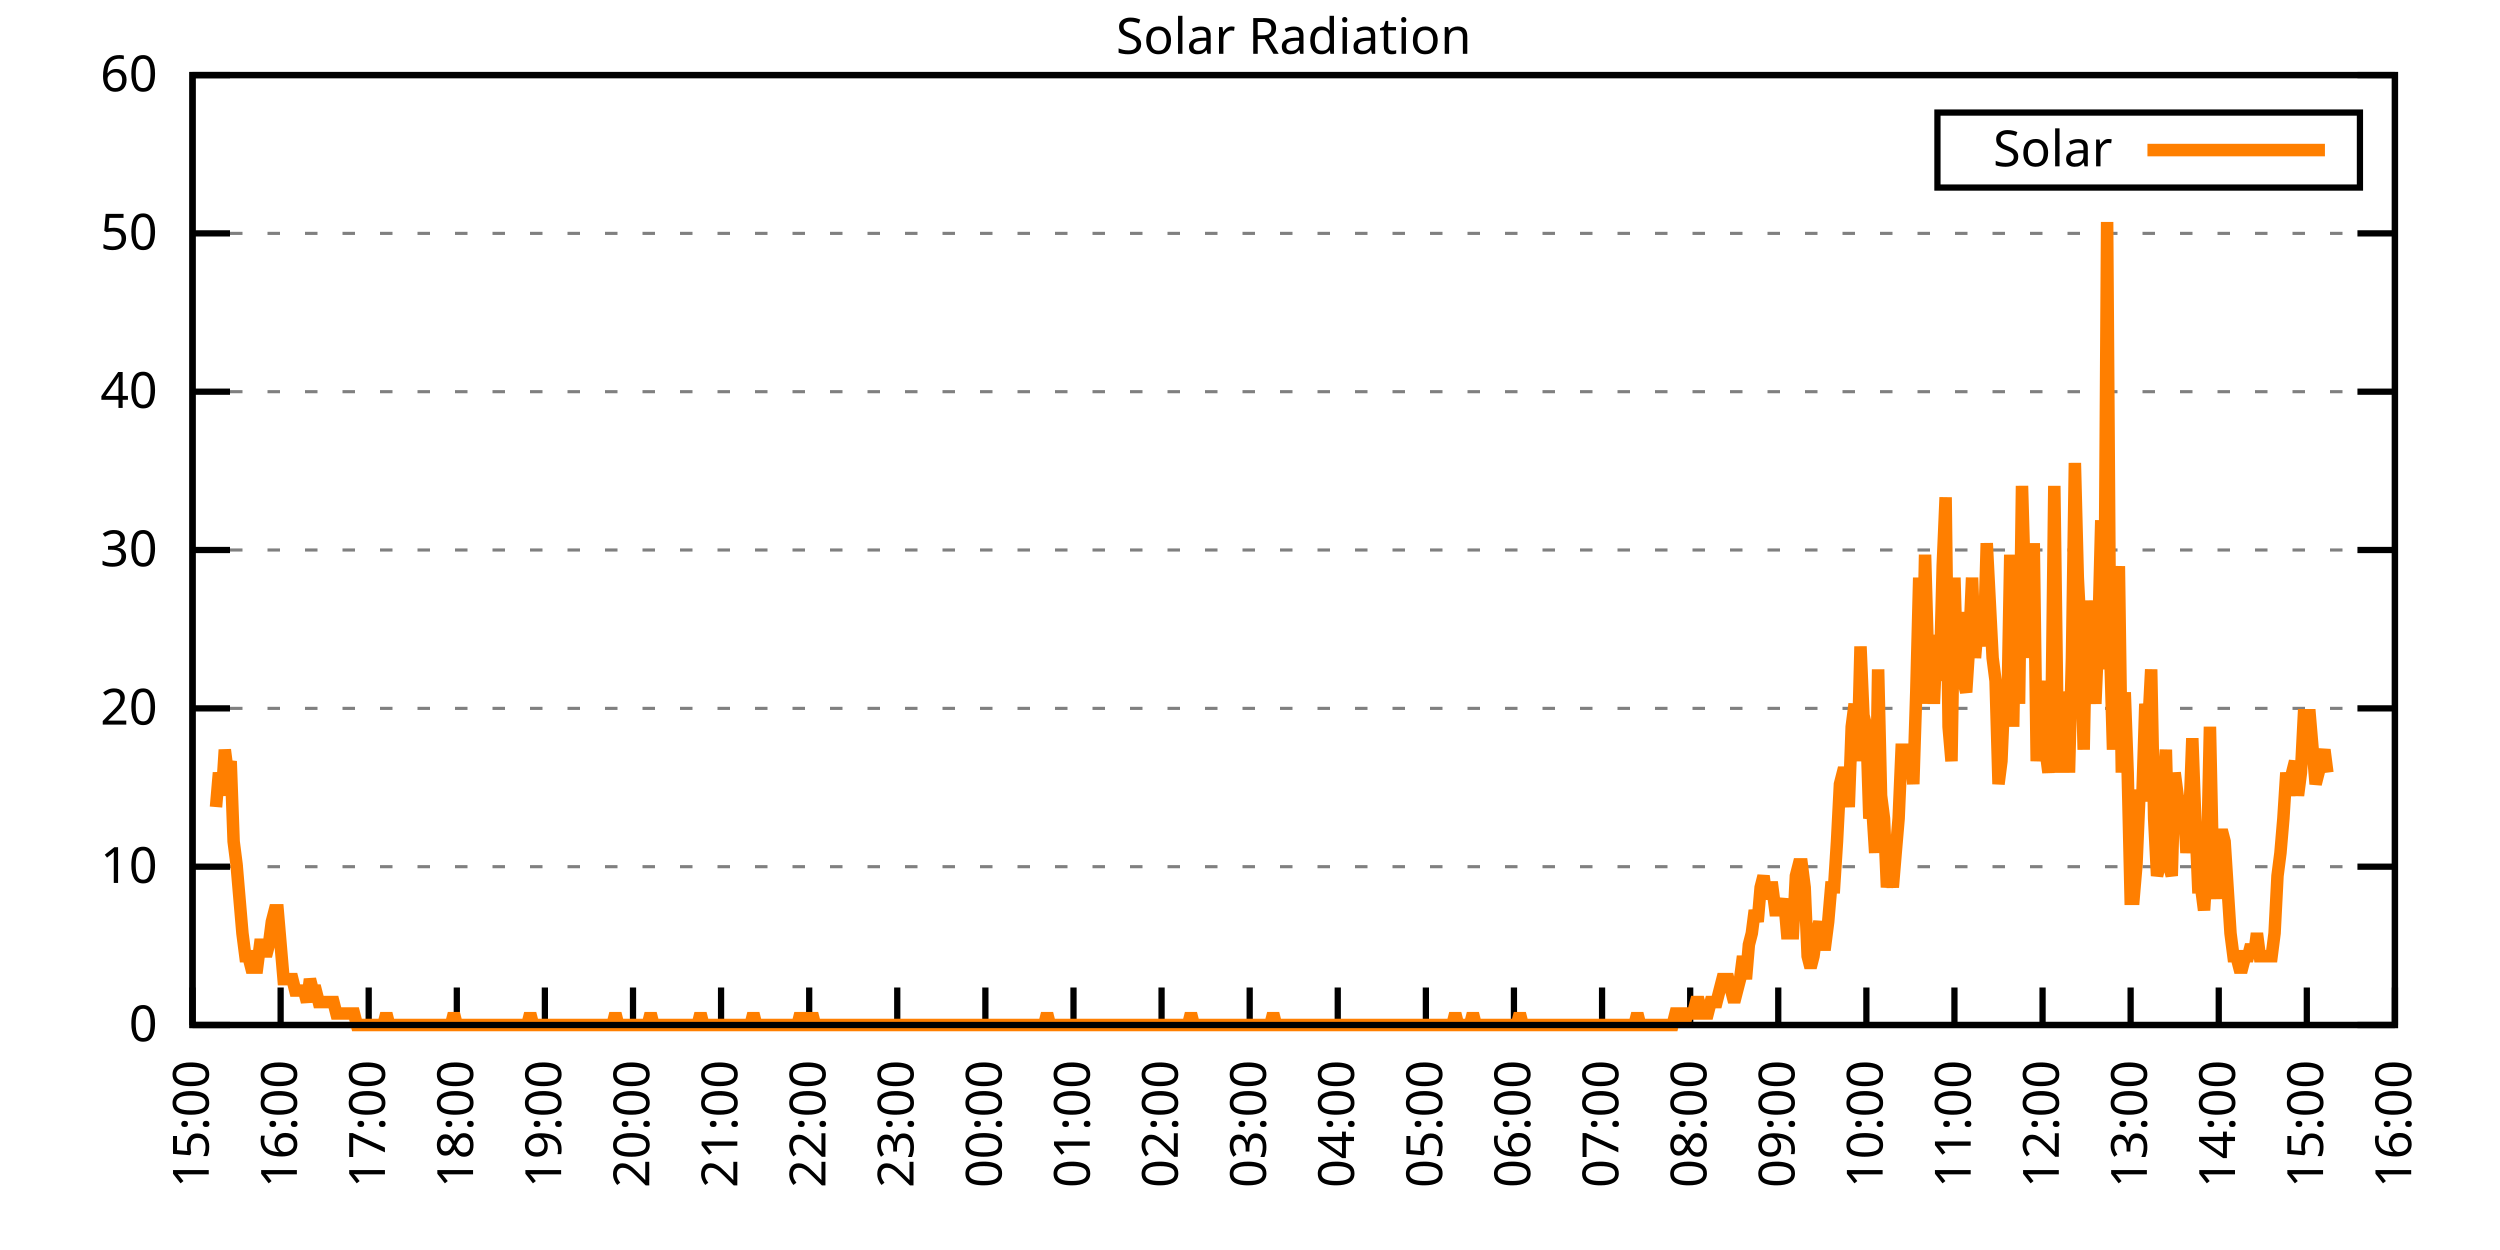
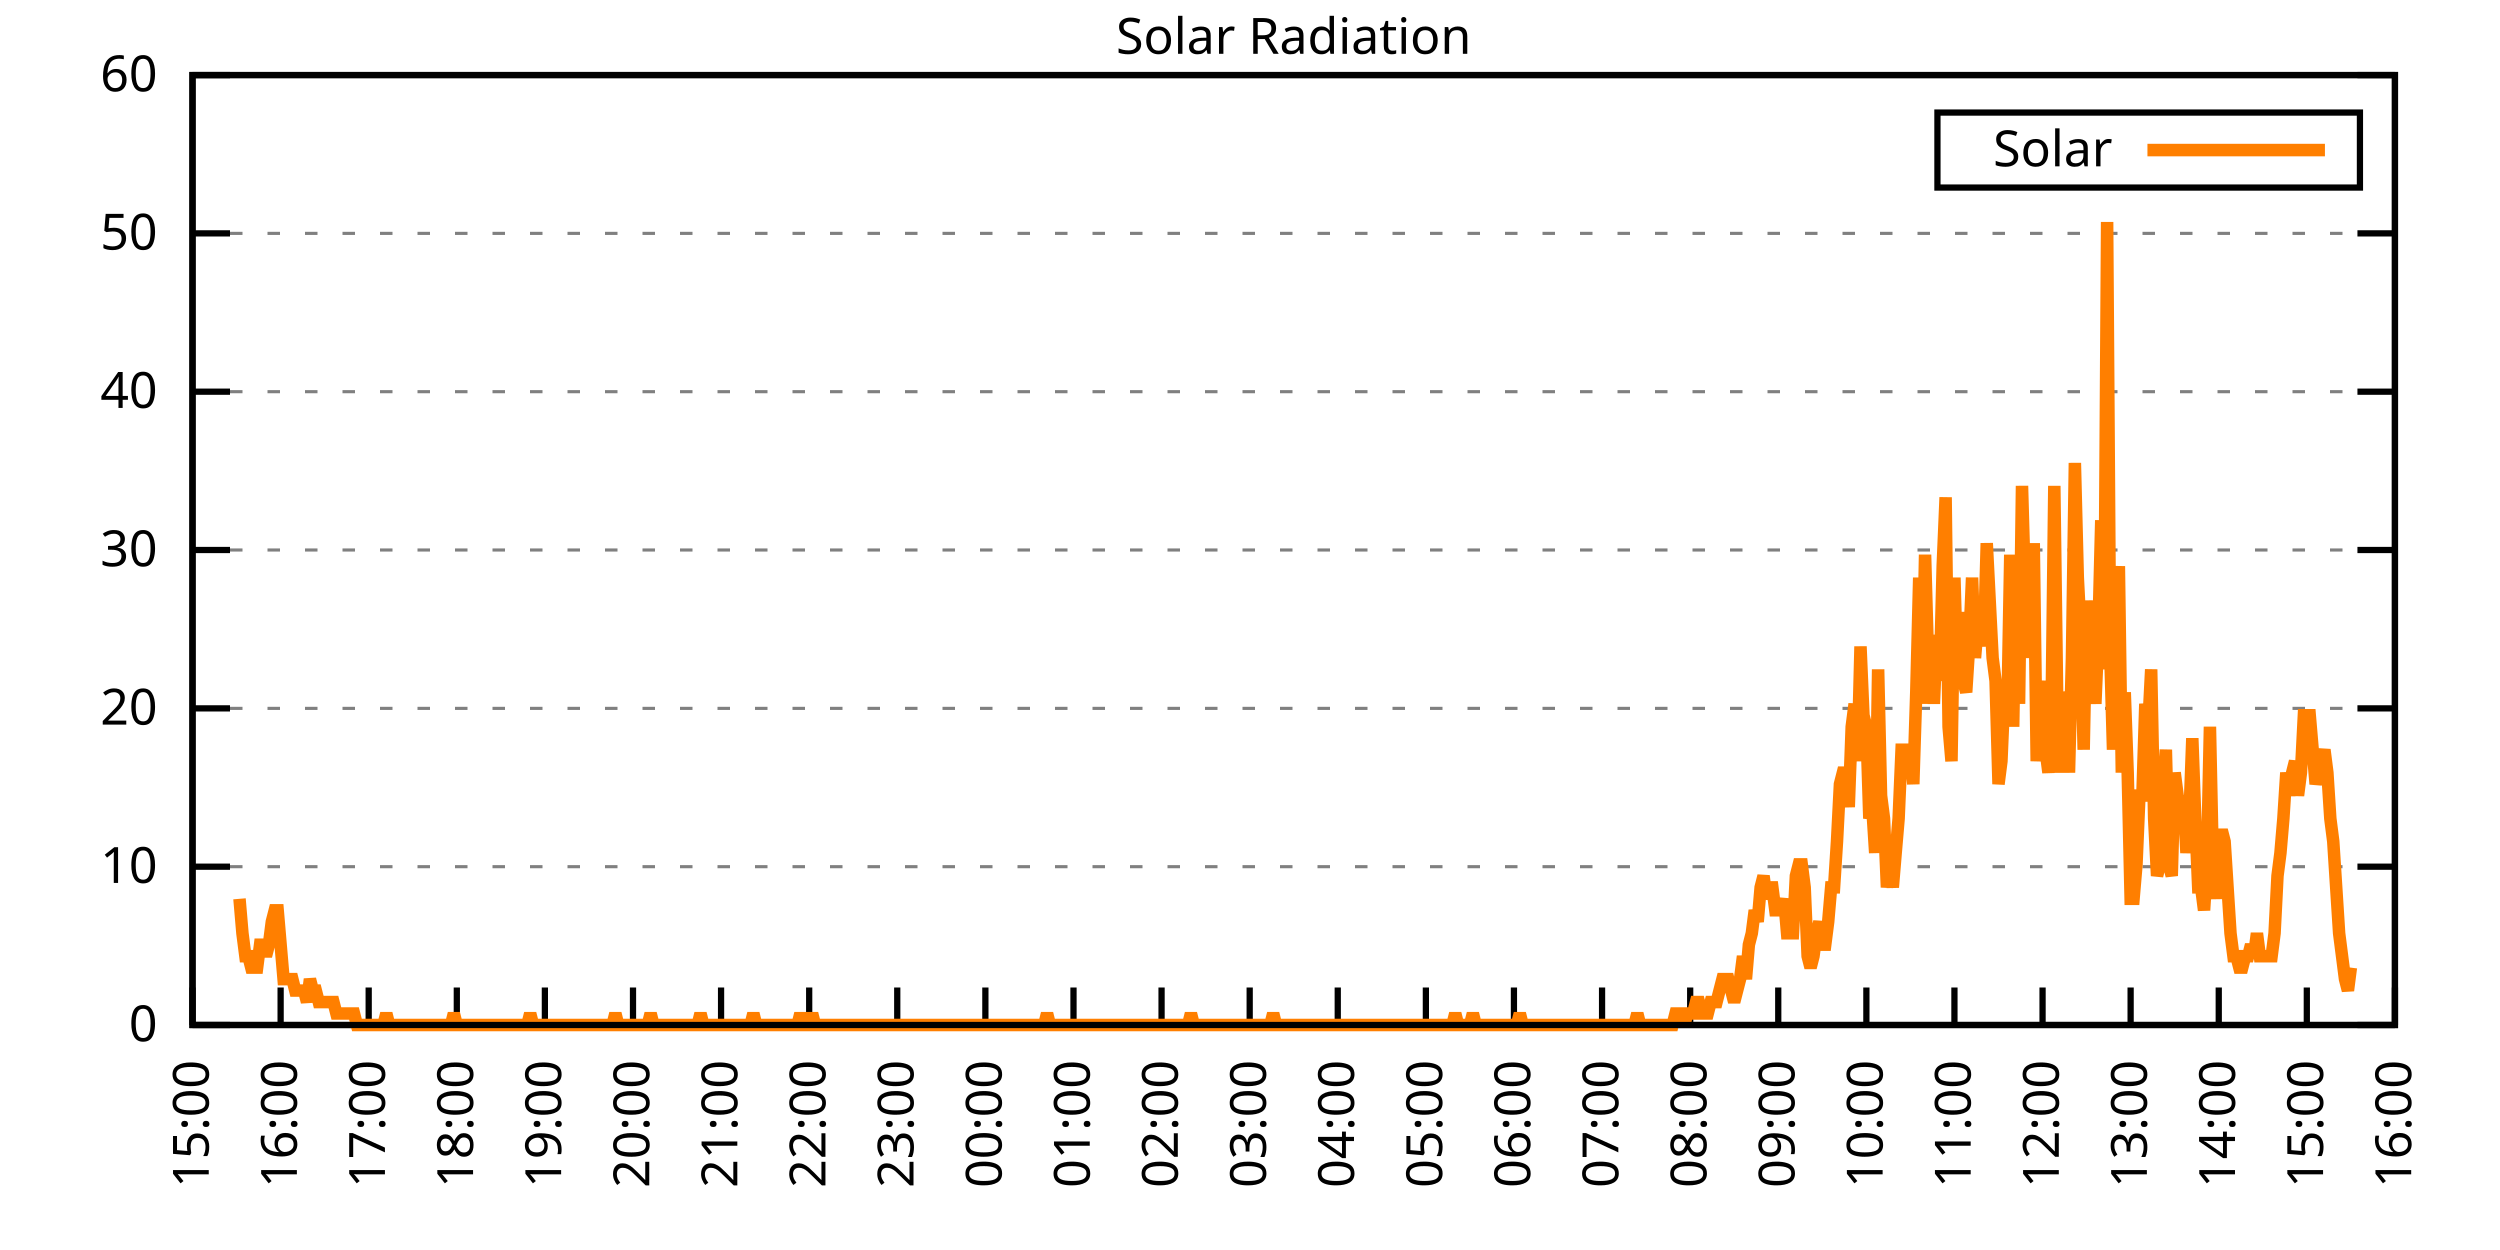
<svg xmlns="http://www.w3.org/2000/svg" xmlns:xlink="http://www.w3.org/1999/xlink" width="400" height="200" viewBox="0 0 400 200">
  <g id="gnuplot_canvas">
    <rect x="0" y="0" width="400" height="200" fill="none" />
    <defs>
      <circle id="gpDot" r="0.5" stroke-width="0.5" stroke="currentColor" />
      <path id="gpPt0" stroke-width="0.333" stroke="currentColor" d="M-1,0 h2 M0,-1 v2" />
      <path id="gpPt1" stroke-width="0.333" stroke="currentColor" d="M-1,-1 L1,1 M1,-1 L-1,1" />
      <path id="gpPt2" stroke-width="0.333" stroke="currentColor" d="M-1,0 L1,0 M0,-1 L0,1 M-1,-1 L1,1 M-1,1 L1,-1" />
      <rect id="gpPt3" stroke-width="0.333" stroke="currentColor" x="-1" y="-1" width="2" height="2" />
      <rect id="gpPt4" stroke-width="0.333" stroke="currentColor" fill="currentColor" x="-1" y="-1" width="2" height="2" />
      <circle id="gpPt5" stroke-width="0.333" stroke="currentColor" cx="0" cy="0" r="1" />
      <use xlink:href="#gpPt5" id="gpPt6" fill="currentColor" stroke="none" />
      <path id="gpPt7" stroke-width="0.333" stroke="currentColor" d="M0,-1.33 L-1.33,0.67 L1.33,0.67 z" />
      <use xlink:href="#gpPt7" id="gpPt8" fill="currentColor" stroke="none" />
      <use xlink:href="#gpPt7" id="gpPt9" stroke="currentColor" transform="rotate(180)" />
      <use xlink:href="#gpPt9" id="gpPt10" fill="currentColor" stroke="none" />
      <use xlink:href="#gpPt3" id="gpPt11" stroke="currentColor" transform="rotate(45)" />
      <use xlink:href="#gpPt11" id="gpPt12" fill="currentColor" stroke="none" />
      <path id="gpPt13" stroke-width="0.333" stroke="currentColor" d="M0,1.330 L1.265,0.411 L0.782,-1.067 L-0.782,-1.076 L-1.265,0.411 z" />
      <use xlink:href="#gpPt13" id="gpPt14" fill="currentColor" stroke="none" />
      <filter id="textbox" filterUnits="objectBoundingBox" x="0" y="0" height="1" width="1">
        <feFlood flood-color="white" flood-opacity="1" result="bgnd" />
        <feComposite in="SourceGraphic" in2="bgnd" operator="atop" />
      </filter>
      <filter id="greybox" filterUnits="objectBoundingBox" x="0" y="0" height="1" width="1">
        <feFlood flood-color="lightgrey" flood-opacity="1" result="grey" />
        <feComposite in="SourceGraphic" in2="grey" operator="atop" />
      </filter>
    </defs>
    <g fill="none" color="white" stroke="currentColor" stroke-width="1.00" stroke-linecap="butt" stroke-linejoin="miter">
</g>
    <g fill="none" color="black" stroke="currentColor" stroke-width="1.00" stroke-linecap="butt" stroke-linejoin="miter">
      <g stroke="none" shape-rendering="crispEdges">
        <polygon fill="rgb(255, 255, 255)" points="30.80,164.00 383.18,164.00 383.18,12.02 30.80,12.02 " />
      </g>
    </g>
    <g fill="none" color="black" stroke="currentColor" stroke-width="1.00" stroke-linecap="butt" stroke-linejoin="miter">
</g>
    <g fill="none" color="black" stroke="black" stroke-width="0.50" stroke-linecap="butt" stroke-linejoin="miter">
</g>
    <g fill="none" color="gray" stroke="currentColor" stroke-width="0.50" stroke-linecap="butt" stroke-linejoin="miter">
      <path stroke="gray" stroke-dasharray="2,4" class="gridline" d="M30.80,164.00 L383.19,164.00  " />
    </g>
    <g fill="none" color="gray" stroke="gray" stroke-width="1.00" stroke-linecap="butt" stroke-linejoin="miter">
</g>
    <g fill="none" color="black" stroke="currentColor" stroke-width="1.00" stroke-linecap="butt" stroke-linejoin="miter">
      <path stroke="black" d="M30.80,164.00 L36.80,164.00 M383.19,164.00 L377.19,164.00  " />
      <g transform="translate(25.20,166.60)" stroke="none" fill="black" font-family="Sans" font-size="8.00" text-anchor="end">
        <text>
          <tspan font-family="Sans"> 0</tspan>
        </text>
      </g>
    </g>
    <g fill="none" color="black" stroke="currentColor" stroke-width="1.00" stroke-linecap="butt" stroke-linejoin="miter">
</g>
    <g fill="none" color="black" stroke="black" stroke-width="0.50" stroke-linecap="butt" stroke-linejoin="miter">
</g>
    <g fill="none" color="gray" stroke="currentColor" stroke-width="0.50" stroke-linecap="butt" stroke-linejoin="miter">
      <path stroke="gray" stroke-dasharray="2,4" class="gridline" d="M30.80,138.67 L383.19,138.67  " />
    </g>
    <g fill="none" color="gray" stroke="gray" stroke-width="1.00" stroke-linecap="butt" stroke-linejoin="miter">
</g>
    <g fill="none" color="black" stroke="currentColor" stroke-width="1.00" stroke-linecap="butt" stroke-linejoin="miter">
      <path stroke="black" d="M30.80,138.67 L36.80,138.67 M383.19,138.67 L377.19,138.67  " />
      <g transform="translate(25.20,141.27)" stroke="none" fill="black" font-family="Sans" font-size="8.00" text-anchor="end">
        <text>
          <tspan font-family="Sans"> 10</tspan>
        </text>
      </g>
    </g>
    <g fill="none" color="black" stroke="currentColor" stroke-width="1.00" stroke-linecap="butt" stroke-linejoin="miter">
</g>
    <g fill="none" color="black" stroke="black" stroke-width="0.50" stroke-linecap="butt" stroke-linejoin="miter">
</g>
    <g fill="none" color="gray" stroke="currentColor" stroke-width="0.50" stroke-linecap="butt" stroke-linejoin="miter">
      <path stroke="gray" stroke-dasharray="2,4" class="gridline" d="M30.80,113.34 L383.19,113.34  " />
    </g>
    <g fill="none" color="gray" stroke="gray" stroke-width="1.00" stroke-linecap="butt" stroke-linejoin="miter">
</g>
    <g fill="none" color="black" stroke="currentColor" stroke-width="1.00" stroke-linecap="butt" stroke-linejoin="miter">
      <path stroke="black" d="M30.80,113.34 L36.80,113.34 M383.19,113.34 L377.19,113.34  " />
      <g transform="translate(25.20,115.94)" stroke="none" fill="black" font-family="Sans" font-size="8.00" text-anchor="end">
        <text>
          <tspan font-family="Sans"> 20</tspan>
        </text>
      </g>
    </g>
    <g fill="none" color="black" stroke="currentColor" stroke-width="1.00" stroke-linecap="butt" stroke-linejoin="miter">
</g>
    <g fill="none" color="black" stroke="black" stroke-width="0.50" stroke-linecap="butt" stroke-linejoin="miter">
</g>
    <g fill="none" color="gray" stroke="currentColor" stroke-width="0.50" stroke-linecap="butt" stroke-linejoin="miter">
      <path stroke="gray" stroke-dasharray="2,4" class="gridline" d="M30.80,88.00 L383.19,88.00  " />
    </g>
    <g fill="none" color="gray" stroke="gray" stroke-width="1.00" stroke-linecap="butt" stroke-linejoin="miter">
</g>
    <g fill="none" color="black" stroke="currentColor" stroke-width="1.00" stroke-linecap="butt" stroke-linejoin="miter">
      <path stroke="black" d="M30.80,88.00 L36.80,88.00 M383.19,88.00 L377.19,88.00  " />
      <g transform="translate(25.20,90.60)" stroke="none" fill="black" font-family="Sans" font-size="8.00" text-anchor="end">
        <text>
          <tspan font-family="Sans"> 30</tspan>
        </text>
      </g>
    </g>
    <g fill="none" color="black" stroke="currentColor" stroke-width="1.00" stroke-linecap="butt" stroke-linejoin="miter">
</g>
    <g fill="none" color="black" stroke="black" stroke-width="0.50" stroke-linecap="butt" stroke-linejoin="miter">
</g>
    <g fill="none" color="gray" stroke="currentColor" stroke-width="0.50" stroke-linecap="butt" stroke-linejoin="miter">
      <path stroke="gray" stroke-dasharray="2,4" class="gridline" d="M30.80,62.67 L383.19,62.67  " />
    </g>
    <g fill="none" color="gray" stroke="gray" stroke-width="1.00" stroke-linecap="butt" stroke-linejoin="miter">
</g>
    <g fill="none" color="black" stroke="currentColor" stroke-width="1.00" stroke-linecap="butt" stroke-linejoin="miter">
      <path stroke="black" d="M30.80,62.67 L36.80,62.67 M383.19,62.67 L377.19,62.67  " />
      <g transform="translate(25.20,65.27)" stroke="none" fill="black" font-family="Sans" font-size="8.00" text-anchor="end">
        <text>
          <tspan font-family="Sans"> 40</tspan>
        </text>
      </g>
    </g>
    <g fill="none" color="black" stroke="currentColor" stroke-width="1.00" stroke-linecap="butt" stroke-linejoin="miter">
</g>
    <g fill="none" color="black" stroke="black" stroke-width="0.50" stroke-linecap="butt" stroke-linejoin="miter">
</g>
    <g fill="none" color="gray" stroke="currentColor" stroke-width="0.50" stroke-linecap="butt" stroke-linejoin="miter">
      <path stroke="gray" stroke-dasharray="2,4" class="gridline" d="M30.80,37.34 L383.19,37.34  " />
    </g>
    <g fill="none" color="gray" stroke="gray" stroke-width="1.00" stroke-linecap="butt" stroke-linejoin="miter">
</g>
    <g fill="none" color="black" stroke="currentColor" stroke-width="1.00" stroke-linecap="butt" stroke-linejoin="miter">
      <path stroke="black" d="M30.80,37.34 L36.80,37.34 M383.19,37.34 L377.19,37.34  " />
      <g transform="translate(25.20,39.94)" stroke="none" fill="black" font-family="Sans" font-size="8.00" text-anchor="end">
        <text>
          <tspan font-family="Sans"> 50</tspan>
        </text>
      </g>
    </g>
    <g fill="none" color="black" stroke="currentColor" stroke-width="1.00" stroke-linecap="butt" stroke-linejoin="miter">
</g>
    <g fill="none" color="black" stroke="black" stroke-width="0.50" stroke-linecap="butt" stroke-linejoin="miter">
</g>
    <g fill="none" color="gray" stroke="currentColor" stroke-width="0.50" stroke-linecap="butt" stroke-linejoin="miter">
      <path stroke="gray" stroke-dasharray="2,4" class="gridline" d="M30.80,12.01 L383.19,12.01  " />
    </g>
    <g fill="none" color="gray" stroke="gray" stroke-width="1.00" stroke-linecap="butt" stroke-linejoin="miter">
</g>
    <g fill="none" color="black" stroke="currentColor" stroke-width="1.00" stroke-linecap="butt" stroke-linejoin="miter">
      <path stroke="black" d="M30.80,12.01 L36.80,12.01 M383.19,12.01 L377.19,12.01  " />
      <g transform="translate(25.20,14.61)" stroke="none" fill="black" font-family="Sans" font-size="8.00" text-anchor="end">
        <text>
          <tspan font-family="Sans"> 60</tspan>
        </text>
      </g>
    </g>
    <g fill="none" color="black" stroke="currentColor" stroke-width="1.00" stroke-linecap="butt" stroke-linejoin="miter">
      <path stroke="black" d="M30.80,164.00 L30.80,158.00  " />
      <g transform="translate(33.40,169.60) rotate(270.00)" stroke="none" fill="black" font-family="Sans" font-size="8.00" text-anchor="end">
        <text>
          <tspan font-family="Sans">15:00</tspan>
        </text>
      </g>
    </g>
    <g fill="none" color="black" stroke="currentColor" stroke-width="1.00" stroke-linecap="butt" stroke-linejoin="miter">
      <path stroke="black" d="M44.90,164.00 L44.90,158.00  " />
      <g transform="translate(47.50,169.60) rotate(270.00)" stroke="none" fill="black" font-family="Sans" font-size="8.00" text-anchor="end">
        <text>
          <tspan font-family="Sans">16:00</tspan>
        </text>
      </g>
    </g>
    <g fill="none" color="black" stroke="currentColor" stroke-width="1.00" stroke-linecap="butt" stroke-linejoin="miter">
      <path stroke="black" d="M58.99,164.00 L58.99,158.00  " />
      <g transform="translate(61.59,169.60) rotate(270.00)" stroke="none" fill="black" font-family="Sans" font-size="8.00" text-anchor="end">
        <text>
          <tspan font-family="Sans">17:00</tspan>
        </text>
      </g>
    </g>
    <g fill="none" color="black" stroke="currentColor" stroke-width="1.00" stroke-linecap="butt" stroke-linejoin="miter">
      <path stroke="black" d="M73.09,164.00 L73.09,158.00  " />
      <g transform="translate(75.69,169.60) rotate(270.00)" stroke="none" fill="black" font-family="Sans" font-size="8.00" text-anchor="end">
        <text>
          <tspan font-family="Sans">18:00</tspan>
        </text>
      </g>
    </g>
    <g fill="none" color="black" stroke="currentColor" stroke-width="1.00" stroke-linecap="butt" stroke-linejoin="miter">
      <path stroke="black" d="M87.18,164.00 L87.18,158.00  " />
      <g transform="translate(89.78,169.60) rotate(270.00)" stroke="none" fill="black" font-family="Sans" font-size="8.00" text-anchor="end">
        <text>
          <tspan font-family="Sans">19:00</tspan>
        </text>
      </g>
    </g>
    <g fill="none" color="black" stroke="currentColor" stroke-width="1.00" stroke-linecap="butt" stroke-linejoin="miter">
      <path stroke="black" d="M101.28,164.00 L101.28,158.00  " />
      <g transform="translate(103.88,169.60) rotate(270.00)" stroke="none" fill="black" font-family="Sans" font-size="8.00" text-anchor="end">
        <text>
          <tspan font-family="Sans">20:00</tspan>
        </text>
      </g>
    </g>
    <g fill="none" color="black" stroke="currentColor" stroke-width="1.00" stroke-linecap="butt" stroke-linejoin="miter">
      <path stroke="black" d="M115.37,164.00 L115.37,158.00  " />
      <g transform="translate(117.97,169.60) rotate(270.00)" stroke="none" fill="black" font-family="Sans" font-size="8.00" text-anchor="end">
        <text>
          <tspan font-family="Sans">21:00</tspan>
        </text>
      </g>
    </g>
    <g fill="none" color="black" stroke="currentColor" stroke-width="1.00" stroke-linecap="butt" stroke-linejoin="miter">
      <path stroke="black" d="M129.47,164.00 L129.47,158.00  " />
      <g transform="translate(132.07,169.60) rotate(270.00)" stroke="none" fill="black" font-family="Sans" font-size="8.00" text-anchor="end">
        <text>
          <tspan font-family="Sans">22:00</tspan>
        </text>
      </g>
    </g>
    <g fill="none" color="black" stroke="currentColor" stroke-width="1.00" stroke-linecap="butt" stroke-linejoin="miter">
      <path stroke="black" d="M143.56,164.00 L143.56,158.00  " />
      <g transform="translate(146.16,169.60) rotate(270.00)" stroke="none" fill="black" font-family="Sans" font-size="8.00" text-anchor="end">
        <text>
          <tspan font-family="Sans">23:00</tspan>
        </text>
      </g>
    </g>
    <g fill="none" color="black" stroke="currentColor" stroke-width="1.00" stroke-linecap="butt" stroke-linejoin="miter">
      <path stroke="black" d="M157.66,164.00 L157.66,158.00  " />
      <g transform="translate(160.26,169.60) rotate(270.00)" stroke="none" fill="black" font-family="Sans" font-size="8.00" text-anchor="end">
        <text>
          <tspan font-family="Sans">00:00</tspan>
        </text>
      </g>
    </g>
    <g fill="none" color="black" stroke="currentColor" stroke-width="1.00" stroke-linecap="butt" stroke-linejoin="miter">
      <path stroke="black" d="M171.76,164.00 L171.76,158.00  " />
      <g transform="translate(174.36,169.60) rotate(270.00)" stroke="none" fill="black" font-family="Sans" font-size="8.00" text-anchor="end">
        <text>
          <tspan font-family="Sans">01:00</tspan>
        </text>
      </g>
    </g>
    <g fill="none" color="black" stroke="currentColor" stroke-width="1.00" stroke-linecap="butt" stroke-linejoin="miter">
      <path stroke="black" d="M185.85,164.00 L185.85,158.00  " />
      <g transform="translate(188.45,169.60) rotate(270.00)" stroke="none" fill="black" font-family="Sans" font-size="8.00" text-anchor="end">
        <text>
          <tspan font-family="Sans">02:00</tspan>
        </text>
      </g>
    </g>
    <g fill="none" color="black" stroke="currentColor" stroke-width="1.00" stroke-linecap="butt" stroke-linejoin="miter">
      <path stroke="black" d="M199.95,164.00 L199.95,158.00  " />
      <g transform="translate(202.55,169.60) rotate(270.00)" stroke="none" fill="black" font-family="Sans" font-size="8.00" text-anchor="end">
        <text>
          <tspan font-family="Sans">03:00</tspan>
        </text>
      </g>
    </g>
    <g fill="none" color="black" stroke="currentColor" stroke-width="1.00" stroke-linecap="butt" stroke-linejoin="miter">
      <path stroke="black" d="M214.04,164.00 L214.04,158.00  " />
      <g transform="translate(216.64,169.60) rotate(270.00)" stroke="none" fill="black" font-family="Sans" font-size="8.00" text-anchor="end">
        <text>
          <tspan font-family="Sans">04:00</tspan>
        </text>
      </g>
    </g>
    <g fill="none" color="black" stroke="currentColor" stroke-width="1.00" stroke-linecap="butt" stroke-linejoin="miter">
      <path stroke="black" d="M228.14,164.00 L228.14,158.00  " />
      <g transform="translate(230.74,169.60) rotate(270.00)" stroke="none" fill="black" font-family="Sans" font-size="8.00" text-anchor="end">
        <text>
          <tspan font-family="Sans">05:00</tspan>
        </text>
      </g>
    </g>
    <g fill="none" color="black" stroke="currentColor" stroke-width="1.00" stroke-linecap="butt" stroke-linejoin="miter">
      <path stroke="black" d="M242.23,164.00 L242.23,158.00  " />
      <g transform="translate(244.83,169.60) rotate(270.00)" stroke="none" fill="black" font-family="Sans" font-size="8.00" text-anchor="end">
        <text>
          <tspan font-family="Sans">06:00</tspan>
        </text>
      </g>
    </g>
    <g fill="none" color="black" stroke="currentColor" stroke-width="1.00" stroke-linecap="butt" stroke-linejoin="miter">
      <path stroke="black" d="M256.33,164.00 L256.33,158.00  " />
      <g transform="translate(258.93,169.60) rotate(270.00)" stroke="none" fill="black" font-family="Sans" font-size="8.00" text-anchor="end">
        <text>
          <tspan font-family="Sans">07:00</tspan>
        </text>
      </g>
    </g>
    <g fill="none" color="black" stroke="currentColor" stroke-width="1.00" stroke-linecap="butt" stroke-linejoin="miter">
      <path stroke="black" d="M270.43,164.00 L270.43,158.00  " />
      <g transform="translate(273.03,169.60) rotate(270.00)" stroke="none" fill="black" font-family="Sans" font-size="8.00" text-anchor="end">
        <text>
          <tspan font-family="Sans">08:00</tspan>
        </text>
      </g>
    </g>
    <g fill="none" color="black" stroke="currentColor" stroke-width="1.00" stroke-linecap="butt" stroke-linejoin="miter">
      <path stroke="black" d="M284.52,164.00 L284.52,158.00  " />
      <g transform="translate(287.12,169.60) rotate(270.00)" stroke="none" fill="black" font-family="Sans" font-size="8.00" text-anchor="end">
        <text>
          <tspan font-family="Sans">09:00</tspan>
        </text>
      </g>
    </g>
    <g fill="none" color="black" stroke="currentColor" stroke-width="1.00" stroke-linecap="butt" stroke-linejoin="miter">
      <path stroke="black" d="M298.62,164.00 L298.62,158.00  " />
      <g transform="translate(301.22,169.60) rotate(270.00)" stroke="none" fill="black" font-family="Sans" font-size="8.00" text-anchor="end">
        <text>
          <tspan font-family="Sans">10:00</tspan>
        </text>
      </g>
    </g>
    <g fill="none" color="black" stroke="currentColor" stroke-width="1.00" stroke-linecap="butt" stroke-linejoin="miter">
      <path stroke="black" d="M312.71,164.00 L312.71,158.00  " />
      <g transform="translate(315.31,169.60) rotate(270.00)" stroke="none" fill="black" font-family="Sans" font-size="8.00" text-anchor="end">
        <text>
          <tspan font-family="Sans">11:00</tspan>
        </text>
      </g>
    </g>
    <g fill="none" color="black" stroke="currentColor" stroke-width="1.00" stroke-linecap="butt" stroke-linejoin="miter">
      <path stroke="black" d="M326.81,164.00 L326.81,158.00  " />
      <g transform="translate(329.41,169.60) rotate(270.00)" stroke="none" fill="black" font-family="Sans" font-size="8.00" text-anchor="end">
        <text>
          <tspan font-family="Sans">12:00</tspan>
        </text>
      </g>
    </g>
    <g fill="none" color="black" stroke="currentColor" stroke-width="1.00" stroke-linecap="butt" stroke-linejoin="miter">
      <path stroke="black" d="M340.90,164.00 L340.90,158.00  " />
      <g transform="translate(343.50,169.60) rotate(270.00)" stroke="none" fill="black" font-family="Sans" font-size="8.00" text-anchor="end">
        <text>
          <tspan font-family="Sans">13:00</tspan>
        </text>
      </g>
    </g>
    <g fill="none" color="black" stroke="currentColor" stroke-width="1.00" stroke-linecap="butt" stroke-linejoin="miter">
      <path stroke="black" d="M355.00,164.00 L355.00,158.00  " />
      <g transform="translate(357.60,169.60) rotate(270.00)" stroke="none" fill="black" font-family="Sans" font-size="8.00" text-anchor="end">
        <text>
          <tspan font-family="Sans">14:00</tspan>
        </text>
      </g>
    </g>
    <g fill="none" color="black" stroke="currentColor" stroke-width="1.00" stroke-linecap="butt" stroke-linejoin="miter">
      <path stroke="black" d="M369.09,164.00 L369.09,158.00  " />
      <g transform="translate(371.69,169.60) rotate(270.00)" stroke="none" fill="black" font-family="Sans" font-size="8.00" text-anchor="end">
        <text>
          <tspan font-family="Sans">15:00</tspan>
        </text>
      </g>
    </g>
    <g fill="none" color="black" stroke="currentColor" stroke-width="1.00" stroke-linecap="butt" stroke-linejoin="miter">
      <path stroke="black" d="M383.19,164.00 L383.19,158.00  " />
      <g transform="translate(385.79,169.60) rotate(270.00)" stroke="none" fill="black" font-family="Sans" font-size="8.00" text-anchor="end">
        <text>
          <tspan font-family="Sans">16:00</tspan>
        </text>
      </g>
    </g>
    <g fill="none" color="black" stroke="currentColor" stroke-width="1.00" stroke-linecap="butt" stroke-linejoin="miter">
</g>
    <g fill="none" color="black" stroke="currentColor" stroke-width="1.00" stroke-linecap="butt" stroke-linejoin="miter">
      <path stroke="black" d="M30.80,12.01 L30.80,164.00 L383.19,164.00 L383.19,12.01 L30.80,12.01 Z  " />
    </g>
    <g fill="none" color="black" stroke="currentColor" stroke-width="1.00" stroke-linecap="butt" stroke-linejoin="miter">
</g>
    <g fill="none" color="black" stroke="currentColor" stroke-width="1.00" stroke-linecap="butt" stroke-linejoin="miter">
      <path stroke="black" d="M309.99,30.01 L309.99,18.01 L377.59,18.01 L377.59,30.01 L309.99,30.01 Z  " />
    </g>
    <g id="Solar_Radiation_plot_1">
      <g fill="none" color="white" stroke="black" stroke-width="2.00" stroke-linecap="butt" stroke-linejoin="miter">
</g>
      <g fill="none" color="black" stroke="currentColor" stroke-width="2.00" stroke-linecap="butt" stroke-linejoin="miter">
        <g transform="translate(337.99,26.61)" stroke="none" fill="black" font-family="Sans" font-size="8.00" text-anchor="end">
          <text>
            <tspan font-family="Sans">Solar</tspan>
          </text>
        </g>
      </g>
      <g fill="none" color="black" stroke="currentColor" stroke-width="2.00" stroke-linecap="butt" stroke-linejoin="miter">
-         <path stroke="rgb(255, 127,   0)" d="M343.59,24.01 L371.99,24.01 M34.56,129.13 L35.03,123.62 L35.50,127.29 L35.97,119.95 L36.44,123.62 L36.91,121.79   L37.38,134.63 L37.85,138.30 L38.32,143.81 L38.79,149.32 L39.26,152.99 L39.73,152.99 L40.20,154.82 L40.67,154.82   L41.14,154.82 L41.61,151.15 L42.08,151.15 L42.55,152.99 L43.02,151.15 L43.49,147.48 L43.96,145.65 L44.43,145.65   L44.90,151.15 L45.37,156.66 L45.84,156.66 L46.31,156.66 L46.78,156.66 L47.24,158.49 L47.71,158.49 L48.18,158.49   L48.65,158.49 L49.12,160.33 L49.59,156.66 L50.06,158.49 L50.53,158.49 L51.00,160.33 L51.47,160.33 L51.94,160.33   L52.41,160.33 L52.88,160.33 L53.35,160.33 L53.82,162.16 L54.29,162.16 L54.76,162.16 L55.23,162.16 L55.70,162.16   L56.17,162.16 L56.64,162.16 L57.11,164.00 L57.58,164.00 L58.05,164.00 L58.52,164.00 L58.99,164.00 L59.46,164.00   L59.93,164.00 L60.40,164.00 L60.87,164.00 L61.34,164.00 L61.81,162.16 L62.28,164.00 L62.75,164.00 L63.22,164.00   L63.69,164.00 L64.16,164.00 L64.63,164.00 L65.10,164.00 L65.57,164.00 L66.04,164.00 L66.51,164.00 L66.98,164.00   L67.45,164.00 L67.92,164.00 L68.39,164.00 L68.86,164.00 L69.33,164.00 L69.80,164.00 L70.27,164.00 L70.74,164.00   L71.21,164.00 L71.68,164.00 L72.15,164.00 L72.62,162.16 L73.09,164.00 L73.56,164.00 L74.03,164.00 L74.50,164.00   L74.97,164.00 L75.44,164.00 L75.91,164.00 L76.38,164.00 L76.85,164.00 L77.32,164.00 L77.79,164.00 L78.26,164.00   L78.73,164.00 L79.19,164.00 L79.66,164.00 L80.13,164.00 L80.60,164.00 L81.07,164.00 L81.54,164.00 L82.01,164.00   L82.48,164.00 L82.95,164.00 L83.42,164.00 L83.89,164.00 L84.36,164.00 L84.83,162.16 L85.30,164.00 L85.77,164.00   L86.24,164.00 L86.71,164.00 L87.18,164.00 L87.65,164.00 L88.12,164.00 L88.59,164.00 L89.06,164.00 L89.53,164.00   L90.00,164.00 L90.47,164.00 L90.94,164.00 L91.41,164.00 L91.88,164.00 L92.35,164.00 L92.82,164.00 L93.29,164.00   L93.76,164.00 L94.23,164.00 L94.70,164.00 L95.17,164.00 L95.64,164.00 L96.11,164.00 L96.58,164.00 L97.05,164.00   L97.52,164.00 L97.99,164.00 L98.46,162.16 L98.93,164.00 L99.40,164.00 L99.87,164.00 L100.34,164.00 L100.81,164.00   L101.28,164.00 L101.75,164.00 L102.22,164.00 L102.69,164.00 L103.16,164.00 L103.63,164.00 L104.10,162.16 L104.57,164.00   L105.04,164.00 L105.51,164.00 L105.98,164.00 L106.45,164.00 L106.92,164.00 L107.39,164.00 L107.86,164.00 L108.33,164.00   L108.80,164.00 L109.27,164.00 L109.74,164.00 L110.21,164.00 L110.68,164.00 L111.14,164.00 L111.61,164.00 L112.08,162.16   L112.55,164.00 L113.02,164.00 L113.49,164.00 L113.96,164.00 L114.43,164.00 L114.90,164.00 L115.37,164.00 L115.84,164.00   L116.31,164.00 L116.78,164.00 L117.25,164.00 L117.72,164.00 L118.19,164.00 L118.66,164.00 L119.13,164.00 L119.60,164.00   L120.07,164.00 L120.54,162.16 L121.01,164.00 L121.48,164.00 L121.95,164.00 L122.42,164.00 L122.89,164.00 L123.36,164.00   L123.83,164.00 L124.30,164.00 L124.77,164.00 L125.24,164.00 L125.71,164.00 L126.18,164.00 L126.65,164.00 L127.12,164.00   L127.59,164.00 L128.06,162.16 L128.53,164.00 L129.00,164.00 L129.47,164.00 L129.94,162.16 L130.41,164.00 L130.88,164.00   L131.35,164.00 L131.82,164.00 L132.29,164.00 L132.76,164.00 L133.23,164.00 L133.70,164.00 L134.17,164.00 L134.64,164.00   L135.11,164.00 L135.58,164.00 L136.05,164.00 L136.52,164.00 L136.99,164.00 L137.46,164.00 L137.93,164.00 L138.40,164.00   L138.87,164.00 L139.34,164.00 L139.81,164.00 L140.28,164.00 L140.75,164.00 L141.22,164.00 L141.69,164.00 L142.16,164.00   L142.63,164.00 L143.09,164.00 L143.56,164.00 L144.03,164.00 L144.50,164.00 L144.97,164.00 L145.44,164.00 L145.91,164.00   L146.38,164.00 L146.85,164.00 L147.32,164.00 L147.79,164.00 L148.26,164.00 L148.73,164.00 L149.20,164.00 L149.67,164.00   L150.14,164.00 L150.61,164.00 L151.08,164.00 L151.55,164.00 L152.02,164.00 L152.49,164.00 L152.96,164.00 L153.43,164.00   L153.90,164.00 L154.37,164.00 L154.84,164.00 L155.31,164.00 L155.78,164.00 L156.25,164.00 L156.72,164.00 L157.19,164.00   L157.66,164.00 L158.13,164.00 L158.60,164.00 L159.07,164.00 L159.54,164.00 L160.01,164.00 L160.48,164.00 L160.95,164.00   L161.42,164.00 L161.89,164.00 L162.36,164.00 L162.83,164.00 L163.30,164.00 L163.77,164.00 L164.24,164.00 L164.71,164.00   L165.18,164.00 L165.65,164.00 L166.12,164.00 L166.59,164.00 L167.06,164.00 L167.53,162.16 L168.00,164.00 L168.47,164.00   L168.94,164.00 L169.41,164.00 L169.88,164.00 L170.35,164.00 L170.82,164.00 L171.29,164.00 L171.76,164.00 L172.23,164.00   L172.70,164.00 L173.17,164.00 L173.64,164.00 L174.11,164.00 L174.58,164.00 L175.04,164.00 L175.51,164.00 L175.98,164.00   L176.45,164.00 L176.92,164.00 L177.39,164.00 L177.86,164.00 L178.33,164.00 L178.80,164.00 L179.27,164.00 L179.74,164.00   L180.21,164.00 L180.68,164.00 L181.15,164.00 L181.62,164.00 L182.09,164.00 L182.56,164.00 L183.03,164.00 L183.50,164.00   L183.97,164.00 L184.44,164.00 L184.91,164.00 L185.38,164.00 L185.85,164.00 L186.32,164.00 L186.79,164.00 L187.26,164.00   L187.73,164.00 L188.20,164.00 L188.67,164.00 L189.14,164.00 L189.61,164.00 L190.08,164.00 L190.55,162.16 L191.02,164.00   L191.49,164.00 L191.96,164.00 L192.43,164.00 L192.90,164.00 L193.37,164.00 L193.84,164.00 L194.31,164.00 L194.78,164.00   L195.25,164.00 L195.72,164.00 L196.19,164.00 L196.66,164.00 L197.13,164.00 L197.60,164.00 L198.07,164.00 L198.54,164.00   L199.01,164.00 L199.48,164.00 L199.95,164.00 L200.42,164.00 L200.89,164.00 L201.36,164.00 L201.83,164.00 L202.30,164.00   L202.77,164.00 L203.24,164.00 L203.71,162.16 L204.18,164.00 L204.65,164.00 L205.12,164.00 L205.59,164.00 L206.06,164.00   L206.53,164.00 L207.00,164.00 L207.46,164.00 L207.93,164.00 L208.40,164.00 L208.87,164.00 L209.34,164.00 L209.81,164.00   L210.28,164.00 L210.75,164.00 L211.22,164.00 L211.69,164.00 L212.16,164.00 L212.63,164.00 L213.10,164.00 L213.57,164.00   L214.04,164.00 L214.51,164.00 L214.98,164.00 L215.45,164.00 L215.92,164.00 L216.39,164.00 L216.86,164.00 L217.33,164.00   L217.80,164.00 L218.27,164.00 L218.74,164.00 L219.21,164.00 L219.68,164.00 L220.15,164.00 L220.62,164.00 L221.09,164.00   L221.56,164.00 L222.03,164.00 L222.50,164.00 L222.97,164.00 L223.44,164.00 L223.91,164.00 L224.38,164.00 L224.85,164.00   L225.32,164.00 L225.79,164.00 L226.26,164.00 L226.73,164.00 L227.20,164.00 L227.67,164.00 L228.14,164.00 L228.61,164.00   L229.08,164.00 L229.55,164.00 L230.02,164.00 L230.49,164.00 L230.96,164.00 L231.43,164.00 L231.90,164.00 L232.37,164.00   L232.84,162.16 L233.31,164.00 L233.78,164.00 L234.25,164.00 L234.72,164.00 L235.19,164.00 L235.66,162.16 L236.13,164.00   L236.60,164.00 L237.07,164.00 L237.54,164.00 L238.01,164.00 L238.48,164.00 L238.95,164.00 L239.41,164.00 L239.88,164.00   L240.35,164.00 L240.82,164.00 L241.29,164.00 L241.76,164.00 L242.23,164.00 L242.70,164.00 L243.17,162.16 L243.64,164.00   L244.11,164.00 L244.58,164.00 L245.05,164.00 L245.52,164.00 L245.99,164.00 L246.46,164.00 L246.93,164.00 L247.40,164.00   L247.87,164.00 L248.34,164.00 L248.81,164.00 L249.28,164.00 L249.75,164.00 L250.22,164.00 L250.69,164.00 L251.16,164.00   L251.63,164.00 L252.10,164.00 L252.57,164.00 L253.04,164.00 L253.51,164.00 L253.98,164.00 L254.45,164.00 L254.92,164.00   L255.39,164.00 L255.86,164.00 L256.33,164.00 L256.80,164.00 L257.27,164.00 L257.74,164.00 L258.21,164.00 L258.68,164.00   L259.15,164.00 L259.62,164.00 L260.09,164.00 L260.56,164.00 L261.03,164.00 L261.50,164.00 L261.97,162.16 L262.44,164.00   L262.91,164.00 L263.38,164.00 L263.85,164.00 L264.32,164.00 L264.79,164.00 L265.26,164.00 L265.73,164.00 L266.20,164.00   L266.67,164.00 L267.14,164.00 L267.61,164.00 L268.08,162.16 L268.55,162.16 L269.02,162.16 L269.49,164.00 L269.96,162.16   L270.43,162.16 L270.90,162.16 L271.36,160.33 L271.83,160.33 L272.30,162.16 L272.77,162.16 L273.24,162.16 L273.71,160.33   L274.18,160.33 L274.65,160.33 L275.12,158.49 L275.59,156.66 L276.06,156.66 L276.53,156.66 L277.00,158.49 L277.47,160.33   L277.94,158.49 L278.41,156.66 L278.88,152.99 L279.35,156.66 L279.82,151.15 L280.29,149.32 L280.76,145.65 L281.23,147.48   L281.70,141.98 L282.17,140.14 L282.64,143.81 L283.11,141.98 L283.58,141.98 L284.05,145.65 L284.52,145.65 L284.99,145.65   L285.46,143.81 L285.93,149.32 L286.40,149.32 L286.87,149.32 L287.34,140.14 L287.81,138.30 L288.28,138.30 L288.75,141.98   L289.22,152.99 L289.69,154.82 L290.16,152.99 L290.63,149.32 L291.10,147.48 L291.57,151.15 L292.04,151.15 L292.51,147.48   L292.98,141.98 L293.45,141.98 L293.92,134.63 L294.39,125.46 L294.86,123.62 L295.33,123.62 L295.80,129.13 L296.27,116.28   L296.74,112.61 L297.21,121.79 L297.68,103.43 L298.15,114.44 L298.62,116.28 L299.09,130.96 L299.56,129.13 L300.03,136.47   L300.50,107.10 L300.97,127.29 L301.44,130.96 L301.91,141.98 L302.38,138.30 L302.85,141.98 L303.31,136.47 L303.78,130.96   L304.25,119.95 L304.72,119.95 L305.19,121.79 L305.66,119.95 L306.13,125.46 L306.60,110.77 L307.07,92.42 L307.54,112.61   L308.01,88.75 L308.48,105.27 L308.95,101.60 L309.42,112.61 L309.89,101.60 L310.36,108.94 L310.83,90.59 L311.30,79.57   L311.77,116.28 L312.24,121.79 L312.71,92.42 L313.18,108.94 L313.65,97.93 L314.12,108.94 L314.59,110.77 L315.06,103.43   L315.53,92.42 L316.00,105.27 L316.47,99.76 L316.94,97.93 L317.41,103.43 L317.88,86.91 L318.35,96.09 L318.82,105.27   L319.29,108.94 L319.76,125.46 L320.23,121.79 L320.70,110.77 L321.17,114.44 L321.64,88.75 L322.11,116.28 L322.58,88.75   L323.05,112.61 L323.52,77.74 L323.99,94.26 L324.46,88.75 L324.93,105.27 L325.40,86.91 L325.87,121.79 L326.34,114.44   L326.81,108.94 L327.28,119.95 L327.75,123.62 L328.22,116.28 L328.69,77.74 L329.16,112.61 L329.63,123.62 L330.10,110.77   L330.57,112.61 L331.04,123.62 L331.51,105.27 L331.98,74.07 L332.45,92.42 L332.92,101.60 L333.39,119.95 L333.86,96.09   L334.33,105.27 L334.80,103.43 L335.26,112.61 L335.73,101.60 L336.20,83.24 L336.67,107.10 L337.14,35.52 L337.61,103.43   L338.08,119.95 L338.55,99.76 L339.02,90.59 L339.49,123.62 L339.96,110.77 L340.43,123.62 L340.90,143.81 L341.37,143.81   L341.84,138.30 L342.31,127.29 L342.78,127.29 L343.25,112.61 L343.72,116.28 L344.19,107.10 L344.66,130.96 L345.13,140.14   L345.60,138.30 L346.07,127.29 L346.54,119.95 L347.01,138.30 L347.48,140.14 L347.95,123.62 L348.42,127.29 L348.89,130.96   L349.36,127.29 L349.83,136.47 L350.30,130.96 L350.77,118.12 L351.24,130.96 L351.71,141.98 L352.18,141.98 L352.65,145.65   L353.12,138.30 L353.59,116.28 L354.06,138.30 L354.53,143.81 L355.00,134.63 L355.47,132.80 L355.94,134.63 L356.41,141.98   L356.88,149.32 L357.35,152.99 L357.82,152.99 L358.29,154.82 L358.76,154.82 L359.23,152.99 L359.70,152.99 L360.17,151.15   L360.64,152.99 L361.11,149.32 L361.58,152.99 L362.05,152.99 L362.52,152.99 L362.99,152.99 L363.46,152.99 L363.93,149.32   L364.40,140.14 L364.87,136.47 L365.34,130.96 L365.81,123.62 L366.28,127.29 L366.75,123.62 L367.21,121.79 L367.68,127.29   L368.15,123.62 L368.62,114.44 L369.09,114.44 L369.56,114.44 L370.03,119.95 L370.50,125.46 L370.97,123.62 L371.44,121.79   L371.91,119.95 L372.38,123.62  " />
+         <path stroke="rgb(255, 127,   0)" d="M343.59,24.01 L371.99,24.01 M38.32,143.81 L38.79,149.32 L39.26,152.99 L39.73,152.99 L40.20,154.82 L40.67,154.82   L41.14,154.82 L41.61,151.15 L42.08,151.15 L42.55,152.99 L43.02,151.15 L43.49,147.48 L43.96,145.65 L44.43,145.65   L44.90,151.15 L45.37,156.66 L45.84,156.66 L46.31,156.66 L46.78,156.66 L47.24,158.49 L47.71,158.49 L48.18,158.49   L48.65,158.49 L49.12,160.33 L49.59,156.66 L50.06,158.49 L50.53,158.49 L51.00,160.33 L51.47,160.33 L51.94,160.33   L52.41,160.33 L52.88,160.33 L53.35,160.33 L53.82,162.16 L54.29,162.16 L54.76,162.16 L55.23,162.16 L55.70,162.16   L56.17,162.16 L56.64,162.16 L57.11,164.00 L57.58,164.00 L58.05,164.00 L58.52,164.00 L58.99,164.00 L59.46,164.00   L59.93,164.00 L60.40,164.00 L60.87,164.00 L61.34,164.00 L61.81,162.16 L62.28,164.00 L62.75,164.00 L63.22,164.00   L63.69,164.00 L64.16,164.00 L64.63,164.00 L65.10,164.00 L65.57,164.00 L66.04,164.00 L66.51,164.00 L66.98,164.00   L67.45,164.00 L67.92,164.00 L68.39,164.00 L68.86,164.00 L69.33,164.00 L69.80,164.00 L70.27,164.00 L70.74,164.00   L71.21,164.00 L71.68,164.00 L72.15,164.00 L72.62,162.16 L73.09,164.00 L73.56,164.00 L74.03,164.00 L74.50,164.00   L74.97,164.00 L75.44,164.00 L75.91,164.00 L76.38,164.00 L76.85,164.00 L77.32,164.00 L77.79,164.00 L78.26,164.00   L78.73,164.00 L79.19,164.00 L79.66,164.00 L80.13,164.00 L80.60,164.00 L81.07,164.00 L81.54,164.00 L82.01,164.00   L82.48,164.00 L82.95,164.00 L83.42,164.00 L83.89,164.00 L84.36,164.00 L84.83,162.16 L85.30,164.00 L85.77,164.00   L86.24,164.00 L86.71,164.00 L87.18,164.00 L87.65,164.00 L88.12,164.00 L88.59,164.00 L89.06,164.00 L89.53,164.00   L90.00,164.00 L90.47,164.00 L90.94,164.00 L91.41,164.00 L91.88,164.00 L92.35,164.00 L92.82,164.00 L93.29,164.00   L93.76,164.00 L94.23,164.00 L94.70,164.00 L95.17,164.00 L95.64,164.00 L96.11,164.00 L96.58,164.00 L97.05,164.00   L97.52,164.00 L97.99,164.00 L98.46,162.16 L98.93,164.00 L99.40,164.00 L99.87,164.00 L100.34,164.00 L100.81,164.00   L101.28,164.00 L101.75,164.00 L102.22,164.00 L102.69,164.00 L103.16,164.00 L103.63,164.00 L104.10,162.16 L104.57,164.00   L105.04,164.00 L105.51,164.00 L105.98,164.00 L106.45,164.00 L106.92,164.00 L107.39,164.00 L107.86,164.00 L108.33,164.00   L108.80,164.00 L109.27,164.00 L109.74,164.00 L110.21,164.00 L110.68,164.00 L111.14,164.00 L111.61,164.00 L112.08,162.16   L112.55,164.00 L113.02,164.00 L113.49,164.00 L113.96,164.00 L114.43,164.00 L114.90,164.00 L115.37,164.00 L115.84,164.00   L116.31,164.00 L116.78,164.00 L117.25,164.00 L117.72,164.00 L118.19,164.00 L118.66,164.00 L119.13,164.00 L119.60,164.00   L120.07,164.00 L120.54,162.16 L121.01,164.00 L121.48,164.00 L121.95,164.00 L122.42,164.00 L122.89,164.00 L123.36,164.00   L123.83,164.00 L124.30,164.00 L124.77,164.00 L125.24,164.00 L125.71,164.00 L126.18,164.00 L126.65,164.00 L127.12,164.00   L127.59,164.00 L128.06,162.16 L128.53,164.00 L129.00,164.00 L129.47,164.00 L129.94,162.16 L130.41,164.00 L130.88,164.00   L131.35,164.00 L131.82,164.00 L132.29,164.00 L132.76,164.00 L133.23,164.00 L133.70,164.00 L134.17,164.00 L134.64,164.00   L135.11,164.00 L135.58,164.00 L136.05,164.00 L136.52,164.00 L136.99,164.00 L137.46,164.00 L137.93,164.00 L138.40,164.00   L138.87,164.00 L139.34,164.00 L139.81,164.00 L140.28,164.00 L140.75,164.00 L141.22,164.00 L141.69,164.00 L142.16,164.00   L142.63,164.00 L143.09,164.00 L143.56,164.00 L144.03,164.00 L144.50,164.00 L144.97,164.00 L145.44,164.00 L145.91,164.00   L146.38,164.00 L146.85,164.00 L147.32,164.00 L147.79,164.00 L148.26,164.00 L148.73,164.00 L149.20,164.00 L149.67,164.00   L150.14,164.00 L150.61,164.00 L151.08,164.00 L151.55,164.00 L152.02,164.00 L152.49,164.00 L152.96,164.00 L153.43,164.00   L153.90,164.00 L154.37,164.00 L154.84,164.00 L155.31,164.00 L155.78,164.00 L156.25,164.00 L156.72,164.00 L157.19,164.00   L157.66,164.00 L158.13,164.00 L158.60,164.00 L159.07,164.00 L159.54,164.00 L160.01,164.00 L160.48,164.00 L160.95,164.00   L161.42,164.00 L161.89,164.00 L162.36,164.00 L162.83,164.00 L163.30,164.00 L163.77,164.00 L164.24,164.00 L164.71,164.00   L165.18,164.00 L165.65,164.00 L166.12,164.00 L166.59,164.00 L167.06,164.00 L167.53,162.16 L168.00,164.00 L168.47,164.00   L168.94,164.00 L169.41,164.00 L169.88,164.00 L170.35,164.00 L170.82,164.00 L171.29,164.00 L171.76,164.00 L172.23,164.00   L172.70,164.00 L173.17,164.00 L173.64,164.00 L174.11,164.00 L174.58,164.00 L175.04,164.00 L175.51,164.00 L175.98,164.00   L176.45,164.00 L176.92,164.00 L177.39,164.00 L177.86,164.00 L178.33,164.00 L178.80,164.00 L179.27,164.00 L179.74,164.00   L180.21,164.00 L180.68,164.00 L181.15,164.00 L181.62,164.00 L182.09,164.00 L182.56,164.00 L183.03,164.00 L183.50,164.00   L183.97,164.00 L184.44,164.00 L184.91,164.00 L185.38,164.00 L185.85,164.00 L186.32,164.00 L186.79,164.00 L187.26,164.00   L187.73,164.00 L188.20,164.00 L188.67,164.00 L189.14,164.00 L189.61,164.00 L190.08,164.00 L190.55,162.16 L191.02,164.00   L191.49,164.00 L191.96,164.00 L192.43,164.00 L192.90,164.00 L193.37,164.00 L193.84,164.00 L194.31,164.00 L194.78,164.00   L195.25,164.00 L195.72,164.00 L196.19,164.00 L196.66,164.00 L197.13,164.00 L197.60,164.00 L198.07,164.00 L198.54,164.00   L199.01,164.00 L199.48,164.00 L199.95,164.00 L200.42,164.00 L200.89,164.00 L201.36,164.00 L201.83,164.00 L202.30,164.00   L202.77,164.00 L203.24,164.00 L203.71,162.16 L204.18,164.00 L204.65,164.00 L205.12,164.00 L205.59,164.00 L206.06,164.00   L206.53,164.00 L207.00,164.00 L207.46,164.00 L207.93,164.00 L208.40,164.00 L208.87,164.00 L209.34,164.00 L209.81,164.00   L210.28,164.00 L210.75,164.00 L211.22,164.00 L211.69,164.00 L212.16,164.00 L212.63,164.00 L213.10,164.00 L213.57,164.00   L214.04,164.00 L214.51,164.00 L214.98,164.00 L215.45,164.00 L215.92,164.00 L216.39,164.00 L216.86,164.00 L217.33,164.00   L217.80,164.00 L218.27,164.00 L218.74,164.00 L219.21,164.00 L219.68,164.00 L220.15,164.00 L220.62,164.00 L221.09,164.00   L221.56,164.00 L222.03,164.00 L222.50,164.00 L222.97,164.00 L223.44,164.00 L223.91,164.00 L224.38,164.00 L224.85,164.00   L225.32,164.00 L225.79,164.00 L226.26,164.00 L226.73,164.00 L227.20,164.00 L227.67,164.00 L228.14,164.00 L228.61,164.00   L229.08,164.00 L229.55,164.00 L230.02,164.00 L230.49,164.00 L230.96,164.00 L231.43,164.00 L231.90,164.00 L232.37,164.00   L232.84,162.16 L233.31,164.00 L233.78,164.00 L234.25,164.00 L234.72,164.00 L235.19,164.00 L235.66,162.16 L236.13,164.00   L236.60,164.00 L237.07,164.00 L237.54,164.00 L238.01,164.00 L238.48,164.00 L238.95,164.00 L239.41,164.00 L239.88,164.00   L240.35,164.00 L240.82,164.00 L241.29,164.00 L241.76,164.00 L242.23,164.00 L242.70,164.00 L243.17,162.16 L243.64,164.00   L244.11,164.00 L244.58,164.00 L245.05,164.00 L245.52,164.00 L245.99,164.00 L246.46,164.00 L246.93,164.00 L247.40,164.00   L247.87,164.00 L248.34,164.00 L248.81,164.00 L249.28,164.00 L249.75,164.00 L250.22,164.00 L250.69,164.00 L251.16,164.00   L251.63,164.00 L252.10,164.00 L252.57,164.00 L253.04,164.00 L253.51,164.00 L253.98,164.00 L254.45,164.00 L254.92,164.00   L255.39,164.00 L255.86,164.00 L256.33,164.00 L256.80,164.00 L257.27,164.00 L257.74,164.00 L258.21,164.00 L258.68,164.00   L259.15,164.00 L259.62,164.00 L260.09,164.00 L260.56,164.00 L261.03,164.00 L261.50,164.00 L261.97,162.16 L262.44,164.00   L262.91,164.00 L263.38,164.00 L263.85,164.00 L264.32,164.00 L264.79,164.00 L265.26,164.00 L265.73,164.00 L266.20,164.00   L266.67,164.00 L267.14,164.00 L267.61,164.00 L268.08,162.16 L268.55,162.16 L269.02,162.16 L269.49,164.00 L269.96,162.16   L270.43,162.16 L270.90,162.16 L271.36,160.33 L271.83,160.33 L272.30,162.16 L272.77,162.16 L273.24,162.16 L273.71,160.33   L274.18,160.33 L274.65,160.33 L275.12,158.49 L275.59,156.66 L276.06,156.66 L276.53,156.66 L277.00,158.49 L277.47,160.33   L277.94,158.49 L278.41,156.66 L278.88,152.99 L279.35,156.66 L279.82,151.15 L280.29,149.32 L280.76,145.65 L281.23,147.48   L281.70,141.98 L282.17,140.14 L282.64,143.81 L283.11,141.98 L283.58,141.98 L284.05,145.65 L284.52,145.65 L284.99,145.65   L285.46,143.81 L285.93,149.32 L286.40,149.32 L286.87,149.32 L287.34,140.14 L287.81,138.30 L288.28,138.30 L288.75,141.98   L289.22,152.99 L289.69,154.82 L290.16,152.99 L290.63,149.32 L291.10,147.48 L291.57,151.15 L292.04,151.15 L292.51,147.48   L292.98,141.98 L293.45,141.98 L293.92,134.63 L294.39,125.46 L294.86,123.62 L295.33,123.62 L295.80,129.13 L296.27,116.28   L296.74,112.61 L297.21,121.79 L297.68,103.43 L298.15,114.44 L298.62,116.28 L299.09,130.96 L299.56,129.13 L300.03,136.47   L300.50,107.10 L300.97,127.29 L301.44,130.96 L301.91,141.98 L302.38,138.30 L302.85,141.98 L303.31,136.47 L303.78,130.96   L304.25,119.95 L304.72,119.95 L305.19,121.79 L305.66,119.95 L306.13,125.46 L306.60,110.77 L307.07,92.42 L307.54,112.61   L308.01,88.75 L308.48,105.27 L308.95,101.60 L309.42,112.61 L309.89,101.60 L310.36,108.94 L310.83,90.59 L311.30,79.57   L311.77,116.28 L312.24,121.79 L312.71,92.42 L313.18,108.94 L313.65,97.93 L314.12,108.94 L314.59,110.77 L315.06,103.43   L315.53,92.42 L316.00,105.27 L316.47,99.76 L316.94,97.93 L317.41,103.43 L317.88,86.91 L318.35,96.09 L318.82,105.27   L319.29,108.94 L319.76,125.46 L320.23,121.79 L320.70,110.77 L321.17,114.44 L321.64,88.75 L322.11,116.28 L322.58,88.75   L323.05,112.61 L323.52,77.74 L323.99,94.26 L324.46,88.75 L324.93,105.27 L325.40,86.91 L325.87,121.79 L326.34,114.44   L326.81,108.94 L327.28,119.95 L327.75,123.62 L328.22,116.28 L328.69,77.74 L329.16,112.61 L329.63,123.62 L330.10,110.77   L330.57,112.61 L331.04,123.62 L331.51,105.27 L331.98,74.07 L332.45,92.42 L332.92,101.60 L333.39,119.95 L333.86,96.09   L334.33,105.27 L334.80,103.43 L335.26,112.61 L335.73,101.60 L336.20,83.24 L336.67,107.10 L337.14,35.52 L337.61,103.43   L338.08,119.95 L338.55,99.76 L339.02,90.59 L339.49,123.62 L339.96,110.77 L340.43,123.62 L340.90,143.81 L341.37,143.81   L341.84,138.30 L342.31,127.29 L342.78,127.29 L343.25,112.61 L343.72,116.28 L344.19,107.10 L344.66,130.96 L345.13,140.14   L345.60,138.30 L346.07,127.29 L346.54,119.95 L347.01,138.30 L347.48,140.14 L347.95,123.62 L348.42,127.29 L348.89,130.96   L349.36,127.29 L349.83,136.47 L350.30,130.96 L350.77,118.12 L351.24,130.96 L351.71,141.98 L352.18,141.98 L352.65,145.65   L353.12,138.30 L353.59,116.28 L354.06,138.30 L354.53,143.81 L355.00,134.63 L355.47,132.80 L355.94,134.63 L356.41,141.98   L356.88,149.32 L357.35,152.99 L357.82,152.99 L358.29,154.82 L358.76,154.82 L359.23,152.99 L359.70,152.99 L360.17,151.15   L360.64,152.99 L361.11,149.32 L361.58,152.99 L362.05,152.99 L362.52,152.99 L362.99,152.99 L363.46,152.99 L363.93,149.32   L364.40,140.14 L364.87,136.47 L365.34,130.96 L365.81,123.62 L366.28,127.29 L366.75,123.62 L367.21,121.79 L367.68,127.29   L368.15,123.62 L368.62,114.44 L369.09,114.44 L369.56,114.44 L370.03,119.95 L370.50,125.46 L370.97,123.62 L371.44,121.79   L371.91,119.95 L372.38,123.62 L372.85,130.96 L373.32,134.63 L373.79,141.98 L374.26,149.32 L374.73,152.99 L375.20,156.66   L375.67,158.49 L376.14,154.82  " />
      </g>
    </g>
    <g fill="none" color="black" stroke="currentColor" stroke-width="2.00" stroke-linecap="butt" stroke-linejoin="miter">
</g>
    <g fill="none" color="black" stroke="black" stroke-width="1.00" stroke-linecap="butt" stroke-linejoin="miter">
</g>
    <g fill="none" color="black" stroke="currentColor" stroke-width="1.00" stroke-linecap="butt" stroke-linejoin="miter">
      <path stroke="black" d="M30.80,12.01 L30.80,164.00 L383.19,164.00 L383.19,12.01 L30.80,12.01 Z  " />
      <g transform="translate(6.80,88.01) rotate(270.00)" stroke="none" fill="black" font-family="Sans" font-size="8.00" text-anchor="middle">
        <text />
      </g>
    </g>
    <g fill="none" color="black" stroke="currentColor" stroke-width="1.00" stroke-linecap="butt" stroke-linejoin="miter">
</g>
    <g fill="none" color="black" stroke="currentColor" stroke-width="1.00" stroke-linecap="butt" stroke-linejoin="miter">
      <g transform="translate(206.99,8.61)" stroke="none" fill="black" font-family="Sans" font-size="8.00" text-anchor="middle">
        <text>
          <tspan font-family="Sans">Solar Radiation</tspan>
        </text>
      </g>
    </g>
    <g fill="none" color="black" stroke="currentColor" stroke-width="1.00" stroke-linecap="butt" stroke-linejoin="miter">
</g>
  </g>
</svg>
